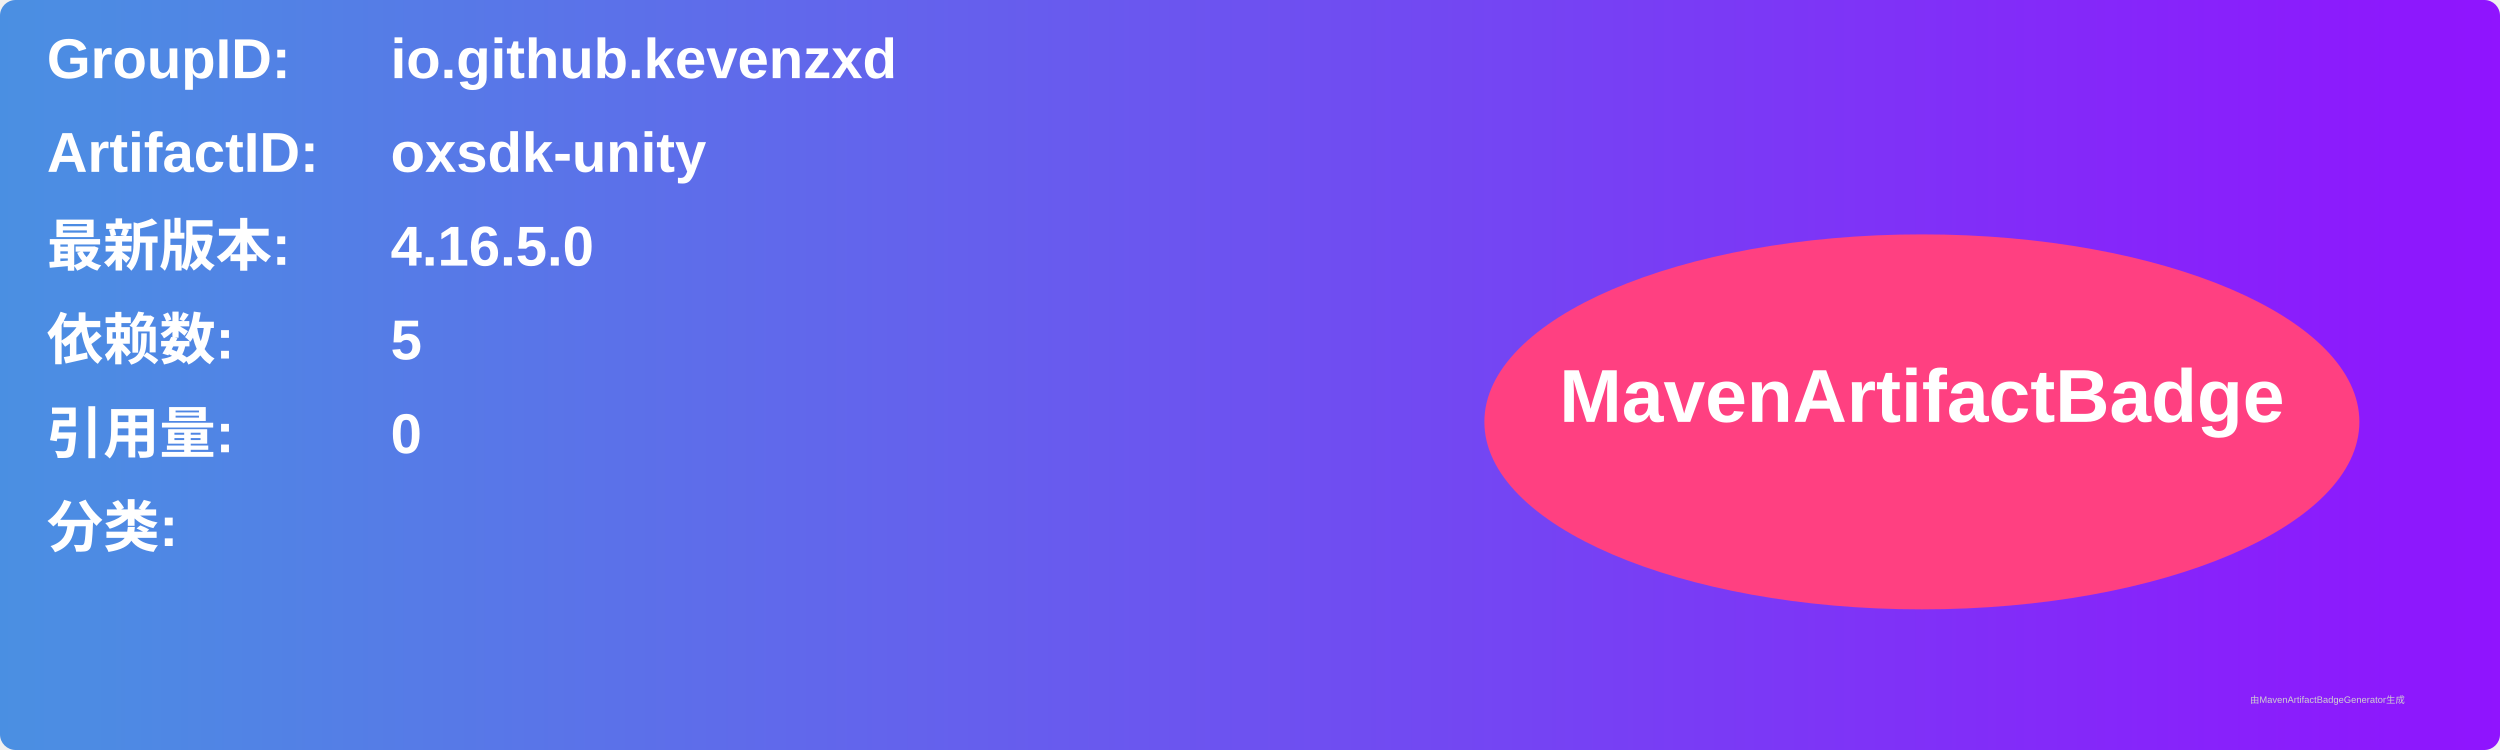
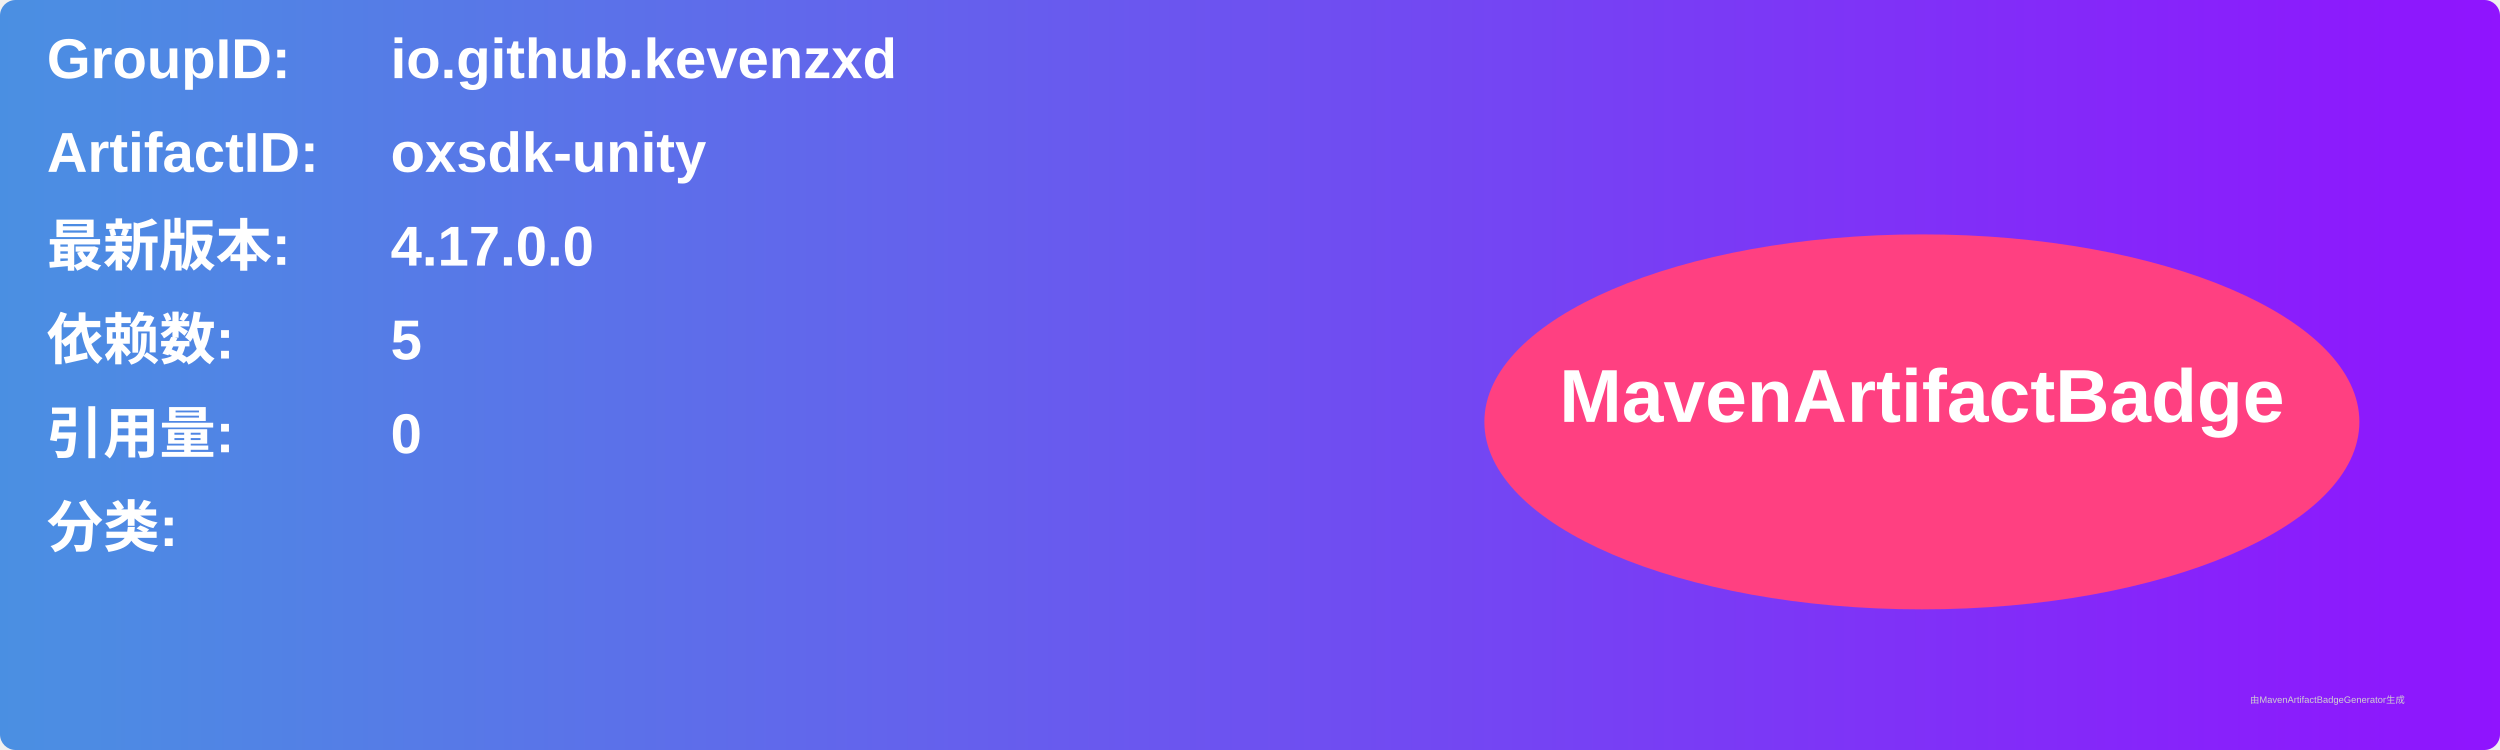
<svg xmlns="http://www.w3.org/2000/svg" width="800" height="240" viewBox="0 0 800 240">
  <linearGradient id="grad" x1="0%" y1="0%" x2="100%" y2="0%">
    <stop offset="0%" stop-color="#4a90e2" />
    <stop offset="100%" stop-color="#9013fe" />
  </linearGradient>
  <rect width="100%" height="100%" rx="5" ry="5" fill="url(#grad)" />
  <g transform="translate(15, 15)">
    <text x="0" y="10" font-family="Arial" font-size="18" fill="white" font-weight="bold" width="260">GroupID:</text>
    <text x="110" y="10" font-family="Arial" font-size="18" fill="white" font-weight="bold" width="460">io.github.kevenzxd</text>
    <text x="0" y="40" font-family="Arial" font-size="18" fill="white" font-weight="bold" width="260">ArtifactID:</text>
    <text x="110" y="40" font-family="Arial" font-size="18" fill="white" font-weight="bold" width="460">oxsdk-unity</text>
    <text x="0" y="70" font-family="Arial" font-size="18" fill="white" font-weight="bold">最新版本:</text>
    <text x="110" y="70" font-family="Arial" font-size="18" fill="white" font-weight="bold">
-       <tspan font-weight="bold">4.16.5.0</tspan>
+       <tspan font-weight="bold">4.17.0.0</tspan>
    </text>
    <text x="0" y="100" font-family="Arial" font-size="18" fill="white" font-weight="bold">依赖数: </text>
    <text x="110" y="100" font-family="Arial" font-size="18" fill="white">
      <tspan font-weight="bold">5</tspan>
    </text>
    <text x="0" y="130" font-family="Arial" font-size="18" fill="white" font-weight="bold">引用量: </text>
    <text x="110" y="130" font-family="Arial" font-size="18" fill="white">
      <tspan font-weight="bold">0</tspan>
    </text>
    <text x="0" y="160" font-family="Arial" font-size="18" fill="white" font-weight="bold">分类:</text>
    <text x="10" y="190" font-family="Arial" font-size="10" fill="white">
      <tspan font-weight="bold" />
    </text>
    <ellipse cx="600" cy="120" rx="140" ry="60" fill="#ff4081" />
    <text x="600" y="120" text-anchor="middle" font-family="Arial" font-size="24" fill="white" font-weight="bold">MavenArtifactBadge</text>
  </g>
  <text x="720" y="225" font-family="Arial" font-size="3" fill="#d0d0d0">由MavenArtifactBadgeGenerator生成</text>
</svg>
